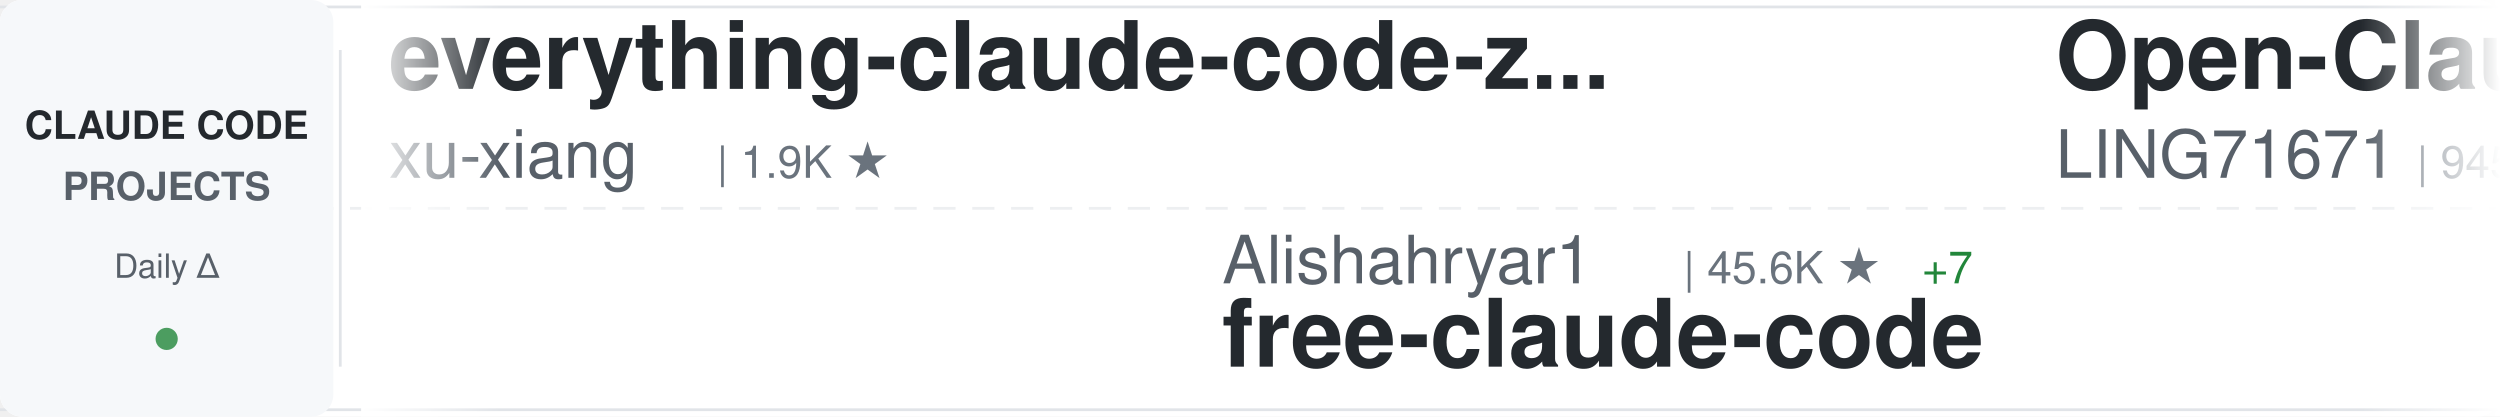
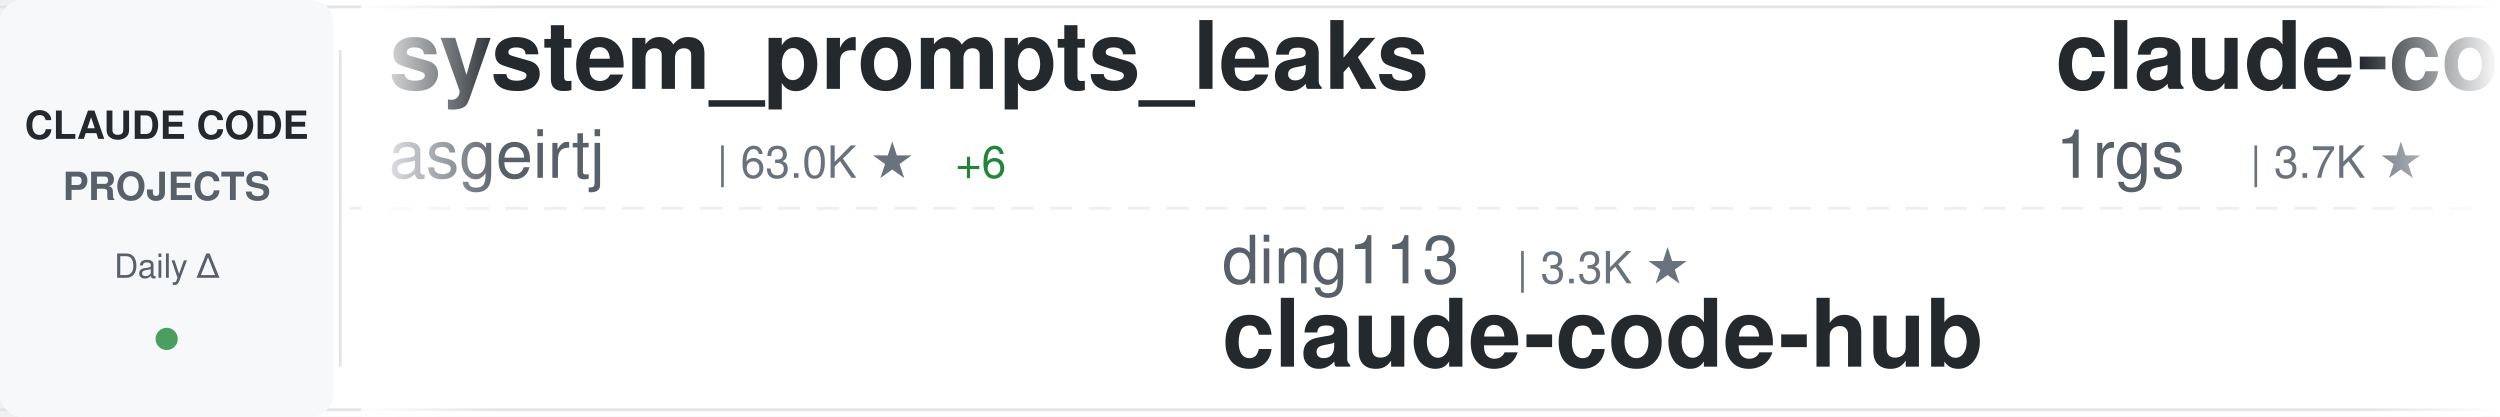
<svg xmlns="http://www.w3.org/2000/svg" width="900" height="150">
  <defs>
    <linearGradient id="awesomeLeftFade" x1="0%" y1="0%" x2="100%" y2="0%">
      <stop offset="0%" style="stop-color:#ffffff;stop-opacity:1" />
      <stop offset="100%" style="stop-color:#ffffff;stop-opacity:0" />
    </linearGradient>
    <linearGradient id="awesomeRightFade" x1="0%" y1="0%" x2="100%" y2="0%">
      <stop offset="0%" style="stop-color:#ffffff;stop-opacity:0" />
      <stop offset="100%" style="stop-color:#ffffff;stop-opacity:1" />
    </linearGradient>
  </defs>
  <rect width="900" height="150" fill="#ffffff" rx="8" />
  <rect x="0" y="2" width="900" height="1" fill="#e1e4e8" />
  <rect x="0" y="147" width="900" height="1" fill="#e1e4e8" />
  <line x1="0" y1="75" x2="900" y2="75" stroke="#e1e4e8" stroke-width="1" stroke-dasharray="8 6" opacity="0.6" />
  <rect x="0" y="0" width="120" height="150" fill="#f6f8fa" rx="8" />
  <text x="60" y="50" font-family="-apple-system, BlinkMacSystemFont, 'Segoe UI', Helvetica, Arial, sans-serif" font-size="14" font-weight="600" fill="#24292e" text-anchor="middle">CLAUDE CODE</text>
  <text x="60" y="72" font-family="-apple-system, BlinkMacSystemFont, 'Segoe UI', Helvetica, Arial, sans-serif" font-size="14" font-weight="600" fill="#586069" text-anchor="middle">PROJECTS</text>
  <text x="60" y="100" font-family="-apple-system, BlinkMacSystemFont, 'Segoe UI', Helvetica, Arial, sans-serif" font-size="12" font-weight="500" fill="#586069" text-anchor="middle">Daily Δ</text>
  <circle cx="60" cy="122" r="4" fill="#22863a" opacity="0.8" />
  <rect x="122" y="18" width="1" height="114" fill="#e1e4e8" />
  <clipPath id="awesomeTickerClip">
    <rect x="130" y="0" width="770" height="150" />
  </clipPath>
  <g clip-path="url(#awesomeTickerClip)">
    <g id="awesomeTickerItems">
      <animateTransform attributeName="transform" attributeType="XML" type="translate" from="0 0" to="-3000 0" dur="54s" repeatCount="indefinite" />
      <g transform="translate(0, 0)">
-         <text x="140" y="32" font-family="-apple-system, BlinkMacSystemFont, 'Segoe UI', Helvetica, Arial, sans-serif" font-size="34" font-weight="600" fill="#24292e">everything-claude-code-z...</text>
-         <text x="140" y="64" font-family="-apple-system, BlinkMacSystemFont, 'Segoe UI', Helvetica, Arial, sans-serif" font-size="24" font-weight="400" fill="#586069">xu-xiang</text>
-         <text x="258" y="64" font-family="-apple-system, BlinkMacSystemFont, 'Segoe UI', Helvetica, Arial, sans-serif" font-size="16" font-weight="500" fill="#6a737d">| 1.9K ★</text>
+         <text x="140" y="32" font-family="-apple-system, BlinkMacSystemFont, 'Segoe UI', Helvetica, Arial, sans-serif" font-size="34" font-weight="600" fill="#24292e">system_prompts_leaks</text>
+         <text x="140" y="64" font-family="-apple-system, BlinkMacSystemFont, 'Segoe UI', Helvetica, Arial, sans-serif" font-size="24" font-weight="400" fill="#586069">asgeirtj</text>
+         <text x="258" y="64" font-family="-apple-system, BlinkMacSystemFont, 'Segoe UI', Helvetica, Arial, sans-serif" font-size="16" font-weight="500" fill="#6a737d">| 63.0K ★</text>
+         <text x="344" y="64" font-family="-apple-system, BlinkMacSystemFont, 'Segoe UI', Helvetica, Arial, sans-serif" font-size="16" font-weight="500" fill="#22863a"> +6</text>
      </g>
      <g transform="translate(300, 0)">
-         <text x="140" y="102" font-family="-apple-system, BlinkMacSystemFont, 'Segoe UI', Helvetica, Arial, sans-serif" font-size="24" font-weight="400" fill="#586069">Alishahryar1</text>
-         <text x="306" y="102" font-family="-apple-system, BlinkMacSystemFont, 'Segoe UI', Helvetica, Arial, sans-serif" font-size="16" font-weight="500" fill="#6a737d">| 45.6K ★</text>
-         <text x="392" y="102" font-family="-apple-system, BlinkMacSystemFont, 'Segoe UI', Helvetica, Arial, sans-serif" font-size="16" font-weight="500" fill="#22863a"> +7</text>
-         <text x="140" y="132" font-family="-apple-system, BlinkMacSystemFont, 'Segoe UI', Helvetica, Arial, sans-serif" font-size="34" font-weight="600" fill="#24292e">free-claude-code</text>
+         <text x="140" y="102" font-family="-apple-system, BlinkMacSystemFont, 'Segoe UI', Helvetica, Arial, sans-serif" font-size="24" font-weight="400" fill="#586069">ding113</text>
+         <text x="246" y="102" font-family="-apple-system, BlinkMacSystemFont, 'Segoe UI', Helvetica, Arial, sans-serif" font-size="16" font-weight="500" fill="#6a737d">| 3.3K ★</text>
+         <text x="140" y="132" font-family="-apple-system, BlinkMacSystemFont, 'Segoe UI', Helvetica, Arial, sans-serif" font-size="34" font-weight="600" fill="#24292e">claude-code-hub</text>
      </g>
      <g transform="translate(600, 0)">
-         <text x="140" y="32" font-family="-apple-system, BlinkMacSystemFont, 'Segoe UI', Helvetica, Arial, sans-serif" font-size="34" font-weight="600" fill="#24292e">Open-ClaudeCode</text>
-         <text x="140" y="64" font-family="-apple-system, BlinkMacSystemFont, 'Segoe UI', Helvetica, Arial, sans-serif" font-size="24" font-weight="400" fill="#586069">LING71671</text>
-         <text x="270" y="64" font-family="-apple-system, BlinkMacSystemFont, 'Segoe UI', Helvetica, Arial, sans-serif" font-size="16" font-weight="500" fill="#6a737d">| 945 ★</text>
+         <text x="140" y="32" font-family="-apple-system, BlinkMacSystemFont, 'Segoe UI', Helvetica, Arial, sans-serif" font-size="34" font-weight="600" fill="#24292e">claude-code-proxy</text>
+         <text x="140" y="64" font-family="-apple-system, BlinkMacSystemFont, 'Segoe UI', Helvetica, Arial, sans-serif" font-size="24" font-weight="400" fill="#586069">1rgs</text>
+         <text x="210" y="64" font-family="-apple-system, BlinkMacSystemFont, 'Segoe UI', Helvetica, Arial, sans-serif" font-size="16" font-weight="500" fill="#6a737d">| 3.7K ★</text>
      </g>
      <g transform="translate(900, 0)">
-         <text x="140" y="102" font-family="-apple-system, BlinkMacSystemFont, 'Segoe UI', Helvetica, Arial, sans-serif" font-size="24" font-weight="400" fill="#586069">zebbern</text>
-         <text x="246" y="102" font-family="-apple-system, BlinkMacSystemFont, 'Segoe UI', Helvetica, Arial, sans-serif" font-size="16" font-weight="500" fill="#6a737d">| 4.6K ★</text>
-         <text x="323" y="102" font-family="-apple-system, BlinkMacSystemFont, 'Segoe UI', Helvetica, Arial, sans-serif" font-size="16" font-weight="500" fill="#22863a"> +1</text>
-         <text x="140" y="132" font-family="-apple-system, BlinkMacSystemFont, 'Segoe UI', Helvetica, Arial, sans-serif" font-size="34" font-weight="600" fill="#24292e">claude-code-guide</text>
+         <text x="140" y="102" font-family="-apple-system, BlinkMacSystemFont, 'Segoe UI', Helvetica, Arial, sans-serif" font-size="24" font-weight="400" fill="#586069">alejandrobalderas</text>
+         <text x="366" y="102" font-family="-apple-system, BlinkMacSystemFont, 'Segoe UI', Helvetica, Arial, sans-serif" font-size="16" font-weight="500" fill="#6a737d">| 2.8K ★</text>
+         <text x="140" y="132" font-family="-apple-system, BlinkMacSystemFont, 'Segoe UI', Helvetica, Arial, sans-serif" font-size="34" font-weight="600" fill="#24292e">claude-code-from-source</text>
      </g>
      <g transform="translate(1200, 0)">
-         <text x="140" y="32" font-family="-apple-system, BlinkMacSystemFont, 'Segoe UI', Helvetica, Arial, sans-serif" font-size="34" font-weight="600" fill="#24292e">collection-claude-code-s...</text>
-         <text x="140" y="64" font-family="-apple-system, BlinkMacSystemFont, 'Segoe UI', Helvetica, Arial, sans-serif" font-size="24" font-weight="400" fill="#586069">chauncygu</text>
-         <text x="270" y="64" font-family="-apple-system, BlinkMacSystemFont, 'Segoe UI', Helvetica, Arial, sans-serif" font-size="16" font-weight="500" fill="#6a737d">| 2.8K ★</text>
-         <text x="347" y="64" font-family="-apple-system, BlinkMacSystemFont, 'Segoe UI', Helvetica, Arial, sans-serif" font-size="16" font-weight="500" fill="#22863a"> +1</text>
+         <text x="140" y="32" font-family="-apple-system, BlinkMacSystemFont, 'Segoe UI', Helvetica, Arial, sans-serif" font-size="34" font-weight="600" fill="#24292e">awesome-claude-code-plug...</text>
+         <text x="140" y="64" font-family="-apple-system, BlinkMacSystemFont, 'Segoe UI', Helvetica, Arial, sans-serif" font-size="24" font-weight="400" fill="#586069">ccplugins</text>
+         <text x="270" y="64" font-family="-apple-system, BlinkMacSystemFont, 'Segoe UI', Helvetica, Arial, sans-serif" font-size="16" font-weight="500" fill="#6a737d">| 913 ★</text>
      </g>
      <g transform="translate(1500, 0)">
-         <text x="140" y="102" font-family="-apple-system, BlinkMacSystemFont, 'Segoe UI', Helvetica, Arial, sans-serif" font-size="24" font-weight="400" fill="#586069">huangjia2019</text>
-         <text x="306" y="102" font-family="-apple-system, BlinkMacSystemFont, 'Segoe UI', Helvetica, Arial, sans-serif" font-size="16" font-weight="500" fill="#6a737d">| 1.1K ★</text>
-         <text x="140" y="132" font-family="-apple-system, BlinkMacSystemFont, 'Segoe UI', Helvetica, Arial, sans-serif" font-size="34" font-weight="600" fill="#24292e">claude-code-engineering</text>
-       </g>
-       <g transform="translate(1800, 0)">
-         <text x="140" y="32" font-family="-apple-system, BlinkMacSystemFont, 'Segoe UI', Helvetica, Arial, sans-serif" font-size="34" font-weight="600" fill="#24292e">skills</text>
-         <text x="140" y="64" font-family="-apple-system, BlinkMacSystemFont, 'Segoe UI', Helvetica, Arial, sans-serif" font-size="24" font-weight="400" fill="#586069">anthropics</text>
-         <text x="282" y="64" font-family="-apple-system, BlinkMacSystemFont, 'Segoe UI', Helvetica, Arial, sans-serif" font-size="16" font-weight="500" fill="#6a737d">| 169.6K ★</text>
-         <text x="377" y="64" font-family="-apple-system, BlinkMacSystemFont, 'Segoe UI', Helvetica, Arial, sans-serif" font-size="16" font-weight="500" fill="#22863a"> +14</text>
-       </g>
-       <g transform="translate(2100, 0)">
-         <text x="140" y="102" font-family="-apple-system, BlinkMacSystemFont, 'Segoe UI', Helvetica, Arial, sans-serif" font-size="24" font-weight="400" fill="#586069">WorldFlowAI</text>
-         <text x="294" y="102" font-family="-apple-system, BlinkMacSystemFont, 'Segoe UI', Helvetica, Arial, sans-serif" font-size="16" font-weight="500" fill="#6a737d">| 1.3K ★</text>
-         <text x="371" y="102" font-family="-apple-system, BlinkMacSystemFont, 'Segoe UI', Helvetica, Arial, sans-serif" font-size="16" font-weight="500" fill="#22863a"> +7</text>
-         <text x="140" y="132" font-family="-apple-system, BlinkMacSystemFont, 'Segoe UI', Helvetica, Arial, sans-serif" font-size="34" font-weight="600" fill="#24292e">everything-claude-code</text>
-       </g>
-       <g transform="translate(2400, 0)">
-         <text x="140" y="32" font-family="-apple-system, BlinkMacSystemFont, 'Segoe UI', Helvetica, Arial, sans-serif" font-size="34" font-weight="600" fill="#24292e">ClaudeCode</text>
-         <text x="140" y="64" font-family="-apple-system, BlinkMacSystemFont, 'Segoe UI', Helvetica, Arial, sans-serif" font-size="24" font-weight="400" fill="#586069">guanshan</text>
-         <text x="258" y="64" font-family="-apple-system, BlinkMacSystemFont, 'Segoe UI', Helvetica, Arial, sans-serif" font-size="16" font-weight="500" fill="#6a737d">| 61 ★</text>
-       </g>
-       <g transform="translate(2700, 0)">
        <text x="140" y="102" font-family="-apple-system, BlinkMacSystemFont, 'Segoe UI', Helvetica, Arial, sans-serif" font-size="24" font-weight="400" fill="#586069">ghuntley</text>
        <text x="258" y="102" font-family="-apple-system, BlinkMacSystemFont, 'Segoe UI', Helvetica, Arial, sans-serif" font-size="16" font-weight="500" fill="#6a737d">| 989 ★</text>
        <text x="140" y="132" font-family="-apple-system, BlinkMacSystemFont, 'Segoe UI', Helvetica, Arial, sans-serif" font-size="34" font-weight="600" fill="#24292e">claude-code-source-code-...</text>
      </g>
+       <g transform="translate(1800, 0)">
+         <text x="140" y="32" font-family="-apple-system, BlinkMacSystemFont, 'Segoe UI', Helvetica, Arial, sans-serif" font-size="34" font-weight="600" fill="#24292e">claude_code_src</text>
+         <text x="140" y="64" font-family="-apple-system, BlinkMacSystemFont, 'Segoe UI', Helvetica, Arial, sans-serif" font-size="24" font-weight="400" fill="#586069">ponponon</text>
+         <text x="258" y="64" font-family="-apple-system, BlinkMacSystemFont, 'Segoe UI', Helvetica, Arial, sans-serif" font-size="16" font-weight="500" fill="#6a737d">| 2.3K ★</text>
+       </g>
+       <g transform="translate(2100, 0)">
+         <text x="140" y="102" font-family="-apple-system, BlinkMacSystemFont, 'Segoe UI', Helvetica, Arial, sans-serif" font-size="24" font-weight="400" fill="#586069">anthropics</text>
+         <text x="282" y="102" font-family="-apple-system, BlinkMacSystemFont, 'Segoe UI', Helvetica, Arial, sans-serif" font-size="16" font-weight="500" fill="#6a737d">| 8.6K ★</text>
+         <text x="359" y="102" font-family="-apple-system, BlinkMacSystemFont, 'Segoe UI', Helvetica, Arial, sans-serif" font-size="16" font-weight="500" fill="#22863a"> +1</text>
+         <text x="140" y="132" font-family="-apple-system, BlinkMacSystemFont, 'Segoe UI', Helvetica, Arial, sans-serif" font-size="34" font-weight="600" fill="#24292e">claude-code-action</text>
+       </g>
+       <g transform="translate(2400, 0)">
+         <text x="140" y="32" font-family="-apple-system, BlinkMacSystemFont, 'Segoe UI', Helvetica, Arial, sans-serif" font-size="34" font-weight="600" fill="#24292e">claude-code-proxy</text>
+         <text x="140" y="64" font-family="-apple-system, BlinkMacSystemFont, 'Segoe UI', Helvetica, Arial, sans-serif" font-size="24" font-weight="400" fill="#586069">fuergaosi233</text>
+         <text x="306" y="64" font-family="-apple-system, BlinkMacSystemFont, 'Segoe UI', Helvetica, Arial, sans-serif" font-size="16" font-weight="500" fill="#6a737d">| 2.8K ★</text>
+       </g>
+       <g transform="translate(2700, 0)">
+         <text x="140" y="102" font-family="-apple-system, BlinkMacSystemFont, 'Segoe UI', Helvetica, Arial, sans-serif" font-size="24" font-weight="400" fill="#586069">davila7</text>
+         <text x="246" y="102" font-family="-apple-system, BlinkMacSystemFont, 'Segoe UI', Helvetica, Arial, sans-serif" font-size="16" font-weight="500" fill="#6a737d">| 30.3K ★</text>
+         <text x="332" y="102" font-family="-apple-system, BlinkMacSystemFont, 'Segoe UI', Helvetica, Arial, sans-serif" font-size="16" font-weight="500" fill="#22863a"> +1</text>
+         <text x="140" y="132" font-family="-apple-system, BlinkMacSystemFont, 'Segoe UI', Helvetica, Arial, sans-serif" font-size="34" font-weight="600" fill="#24292e">claude-code-templates</text>
+       </g>
      <g transform="translate(3000, 0)">
-         <text x="140" y="32" font-family="-apple-system, BlinkMacSystemFont, 'Segoe UI', Helvetica, Arial, sans-serif" font-size="34" font-weight="600" fill="#24292e">everything-claude-code-z...</text>
-         <text x="140" y="64" font-family="-apple-system, BlinkMacSystemFont, 'Segoe UI', Helvetica, Arial, sans-serif" font-size="24" font-weight="400" fill="#586069">xu-xiang</text>
-         <text x="258" y="64" font-family="-apple-system, BlinkMacSystemFont, 'Segoe UI', Helvetica, Arial, sans-serif" font-size="16" font-weight="500" fill="#6a737d">| 1.9K ★</text>
+         <text x="140" y="32" font-family="-apple-system, BlinkMacSystemFont, 'Segoe UI', Helvetica, Arial, sans-serif" font-size="34" font-weight="600" fill="#24292e">system_prompts_leaks</text>
+         <text x="140" y="64" font-family="-apple-system, BlinkMacSystemFont, 'Segoe UI', Helvetica, Arial, sans-serif" font-size="24" font-weight="400" fill="#586069">asgeirtj</text>
+         <text x="258" y="64" font-family="-apple-system, BlinkMacSystemFont, 'Segoe UI', Helvetica, Arial, sans-serif" font-size="16" font-weight="500" fill="#6a737d">| 63.0K ★</text>
+         <text x="344" y="64" font-family="-apple-system, BlinkMacSystemFont, 'Segoe UI', Helvetica, Arial, sans-serif" font-size="16" font-weight="500" fill="#22863a"> +6</text>
      </g>
      <g transform="translate(3300, 0)">
-         <text x="140" y="102" font-family="-apple-system, BlinkMacSystemFont, 'Segoe UI', Helvetica, Arial, sans-serif" font-size="24" font-weight="400" fill="#586069">Alishahryar1</text>
-         <text x="306" y="102" font-family="-apple-system, BlinkMacSystemFont, 'Segoe UI', Helvetica, Arial, sans-serif" font-size="16" font-weight="500" fill="#6a737d">| 45.6K ★</text>
-         <text x="392" y="102" font-family="-apple-system, BlinkMacSystemFont, 'Segoe UI', Helvetica, Arial, sans-serif" font-size="16" font-weight="500" fill="#22863a"> +7</text>
-         <text x="140" y="132" font-family="-apple-system, BlinkMacSystemFont, 'Segoe UI', Helvetica, Arial, sans-serif" font-size="34" font-weight="600" fill="#24292e">free-claude-code</text>
+         <text x="140" y="102" font-family="-apple-system, BlinkMacSystemFont, 'Segoe UI', Helvetica, Arial, sans-serif" font-size="24" font-weight="400" fill="#586069">ding113</text>
+         <text x="246" y="102" font-family="-apple-system, BlinkMacSystemFont, 'Segoe UI', Helvetica, Arial, sans-serif" font-size="16" font-weight="500" fill="#6a737d">| 3.3K ★</text>
+         <text x="140" y="132" font-family="-apple-system, BlinkMacSystemFont, 'Segoe UI', Helvetica, Arial, sans-serif" font-size="34" font-weight="600" fill="#24292e">claude-code-hub</text>
      </g>
      <g transform="translate(3600, 0)">
-         <text x="140" y="32" font-family="-apple-system, BlinkMacSystemFont, 'Segoe UI', Helvetica, Arial, sans-serif" font-size="34" font-weight="600" fill="#24292e">Open-ClaudeCode</text>
-         <text x="140" y="64" font-family="-apple-system, BlinkMacSystemFont, 'Segoe UI', Helvetica, Arial, sans-serif" font-size="24" font-weight="400" fill="#586069">LING71671</text>
-         <text x="270" y="64" font-family="-apple-system, BlinkMacSystemFont, 'Segoe UI', Helvetica, Arial, sans-serif" font-size="16" font-weight="500" fill="#6a737d">| 945 ★</text>
+         <text x="140" y="32" font-family="-apple-system, BlinkMacSystemFont, 'Segoe UI', Helvetica, Arial, sans-serif" font-size="34" font-weight="600" fill="#24292e">claude-code-proxy</text>
+         <text x="140" y="64" font-family="-apple-system, BlinkMacSystemFont, 'Segoe UI', Helvetica, Arial, sans-serif" font-size="24" font-weight="400" fill="#586069">1rgs</text>
+         <text x="210" y="64" font-family="-apple-system, BlinkMacSystemFont, 'Segoe UI', Helvetica, Arial, sans-serif" font-size="16" font-weight="500" fill="#6a737d">| 3.7K ★</text>
      </g>
      <g transform="translate(3900, 0)">
-         <text x="140" y="102" font-family="-apple-system, BlinkMacSystemFont, 'Segoe UI', Helvetica, Arial, sans-serif" font-size="24" font-weight="400" fill="#586069">zebbern</text>
-         <text x="246" y="102" font-family="-apple-system, BlinkMacSystemFont, 'Segoe UI', Helvetica, Arial, sans-serif" font-size="16" font-weight="500" fill="#6a737d">| 4.6K ★</text>
-         <text x="323" y="102" font-family="-apple-system, BlinkMacSystemFont, 'Segoe UI', Helvetica, Arial, sans-serif" font-size="16" font-weight="500" fill="#22863a"> +1</text>
-         <text x="140" y="132" font-family="-apple-system, BlinkMacSystemFont, 'Segoe UI', Helvetica, Arial, sans-serif" font-size="34" font-weight="600" fill="#24292e">claude-code-guide</text>
+         <text x="140" y="102" font-family="-apple-system, BlinkMacSystemFont, 'Segoe UI', Helvetica, Arial, sans-serif" font-size="24" font-weight="400" fill="#586069">alejandrobalderas</text>
+         <text x="366" y="102" font-family="-apple-system, BlinkMacSystemFont, 'Segoe UI', Helvetica, Arial, sans-serif" font-size="16" font-weight="500" fill="#6a737d">| 2.8K ★</text>
+         <text x="140" y="132" font-family="-apple-system, BlinkMacSystemFont, 'Segoe UI', Helvetica, Arial, sans-serif" font-size="34" font-weight="600" fill="#24292e">claude-code-from-source</text>
      </g>
    </g>
  </g>
  <rect x="130" y="0" width="50" height="150" fill="url(#awesomeLeftFade)" />
  <rect x="850" y="0" width="50" height="150" fill="url(#awesomeRightFade)" />
</svg>
